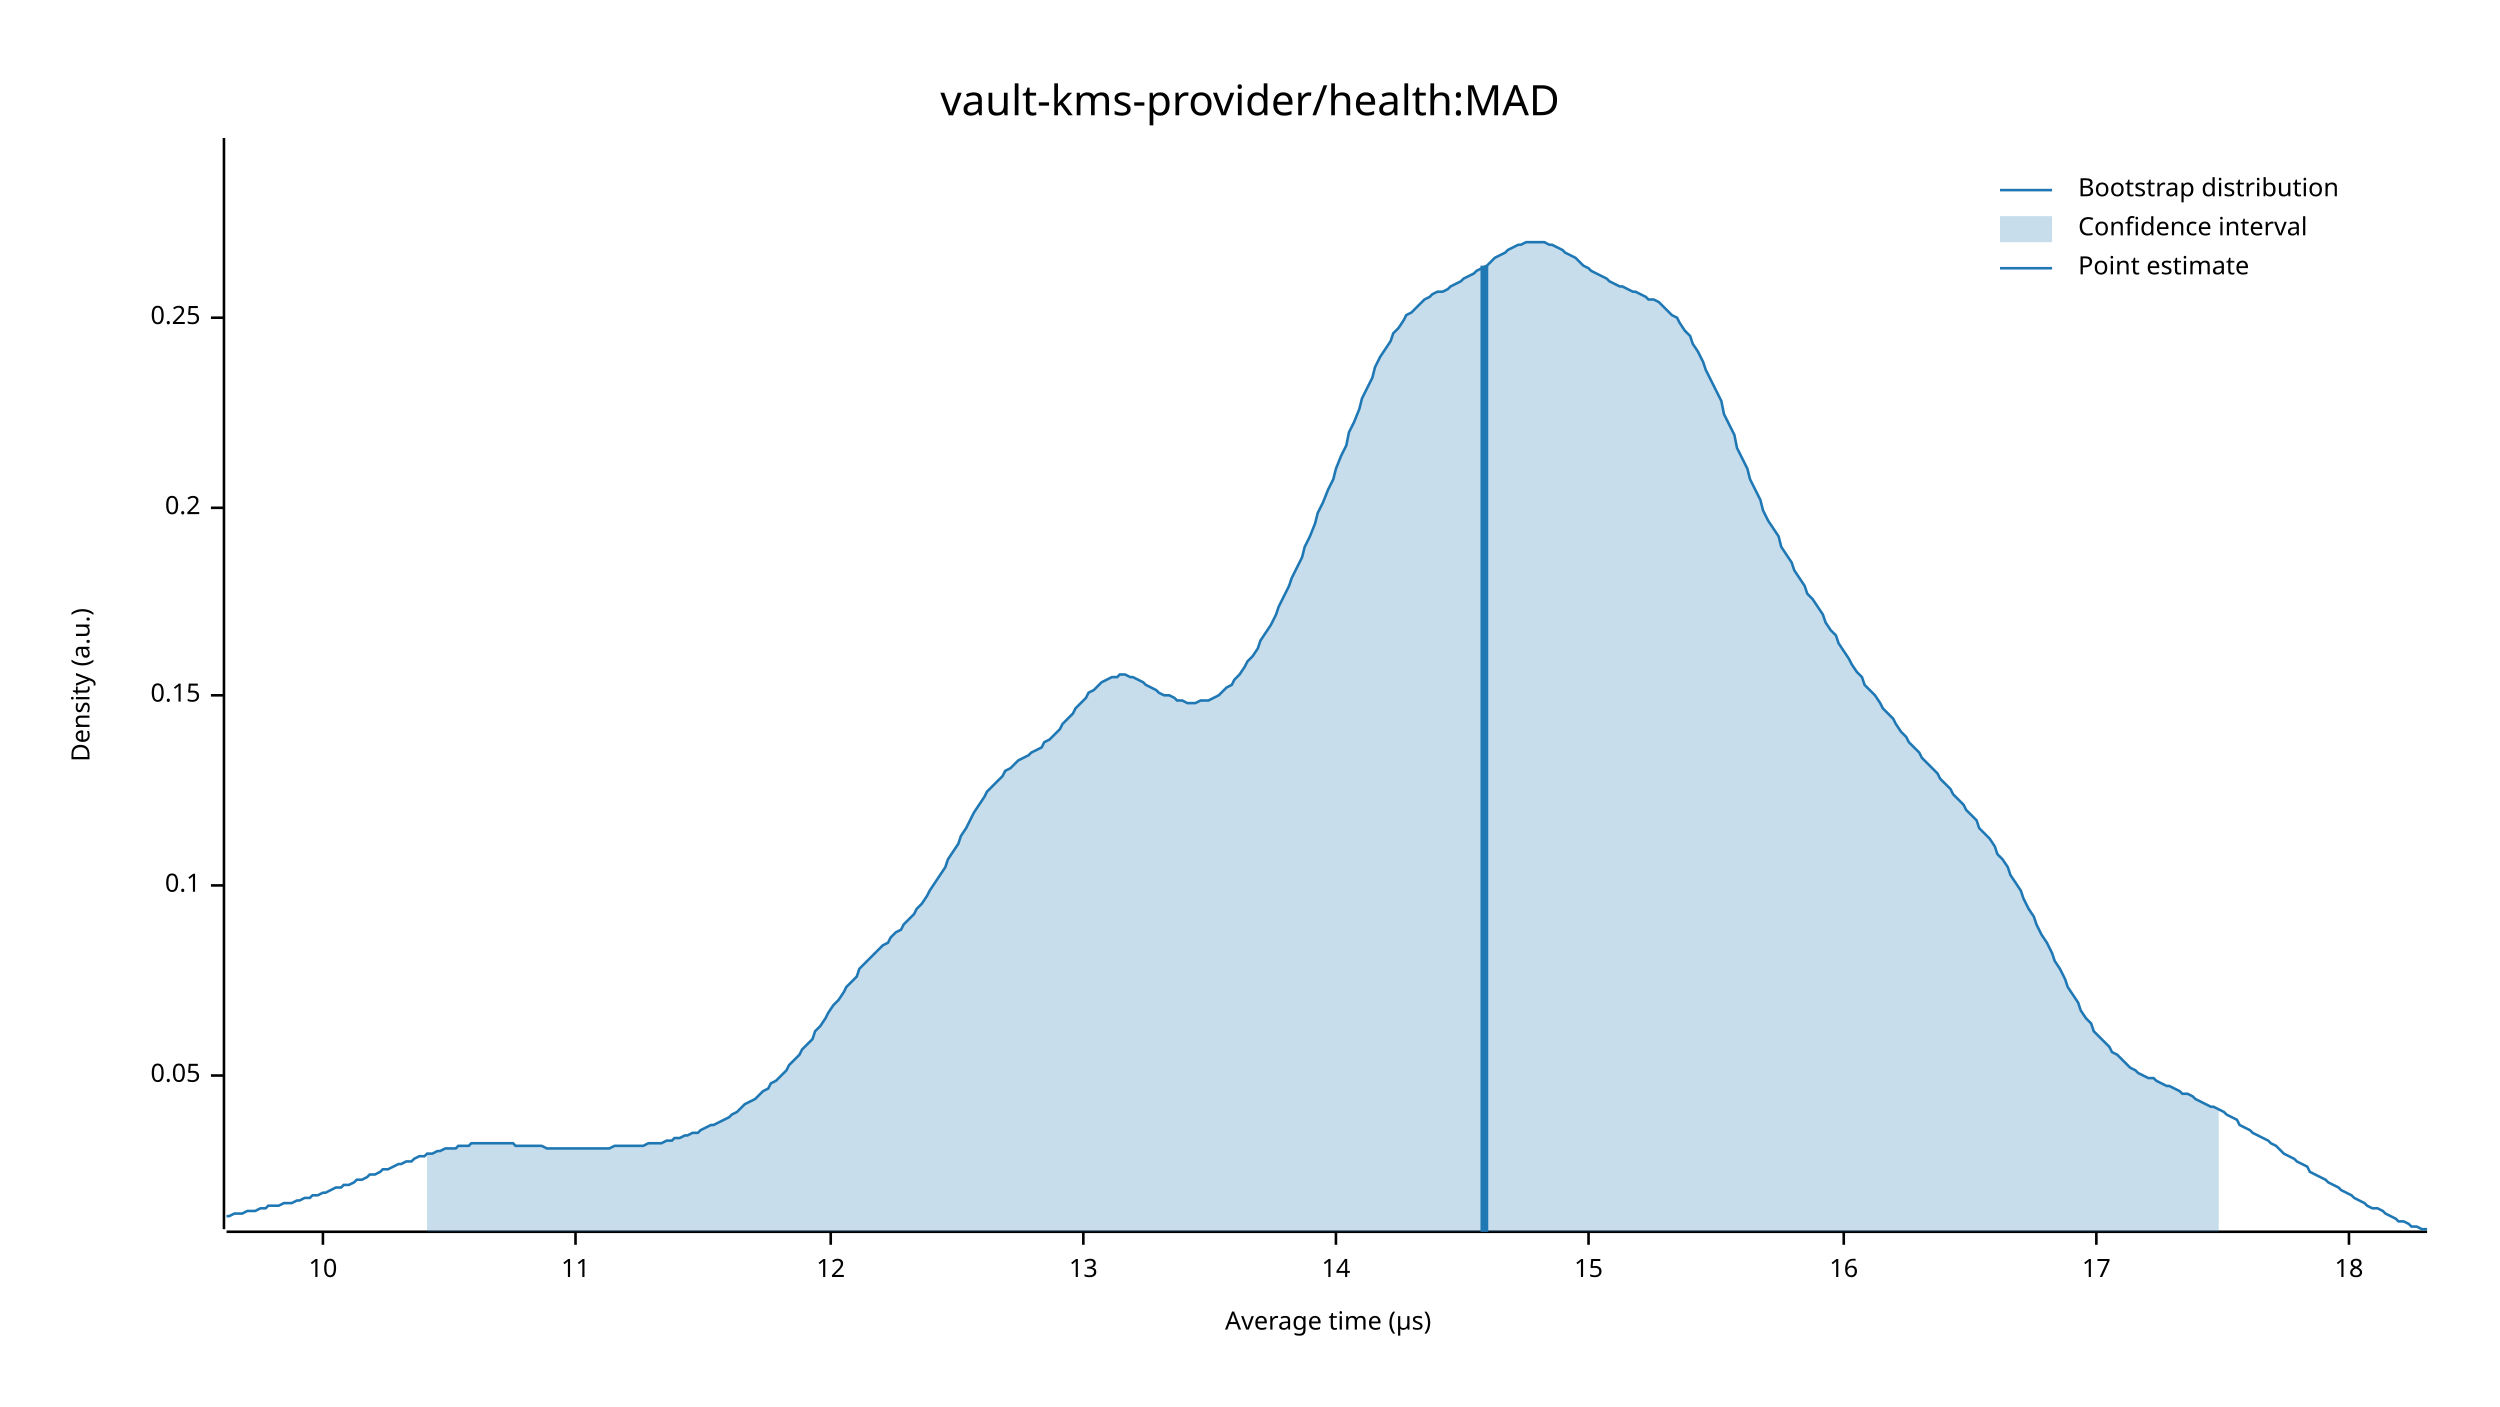
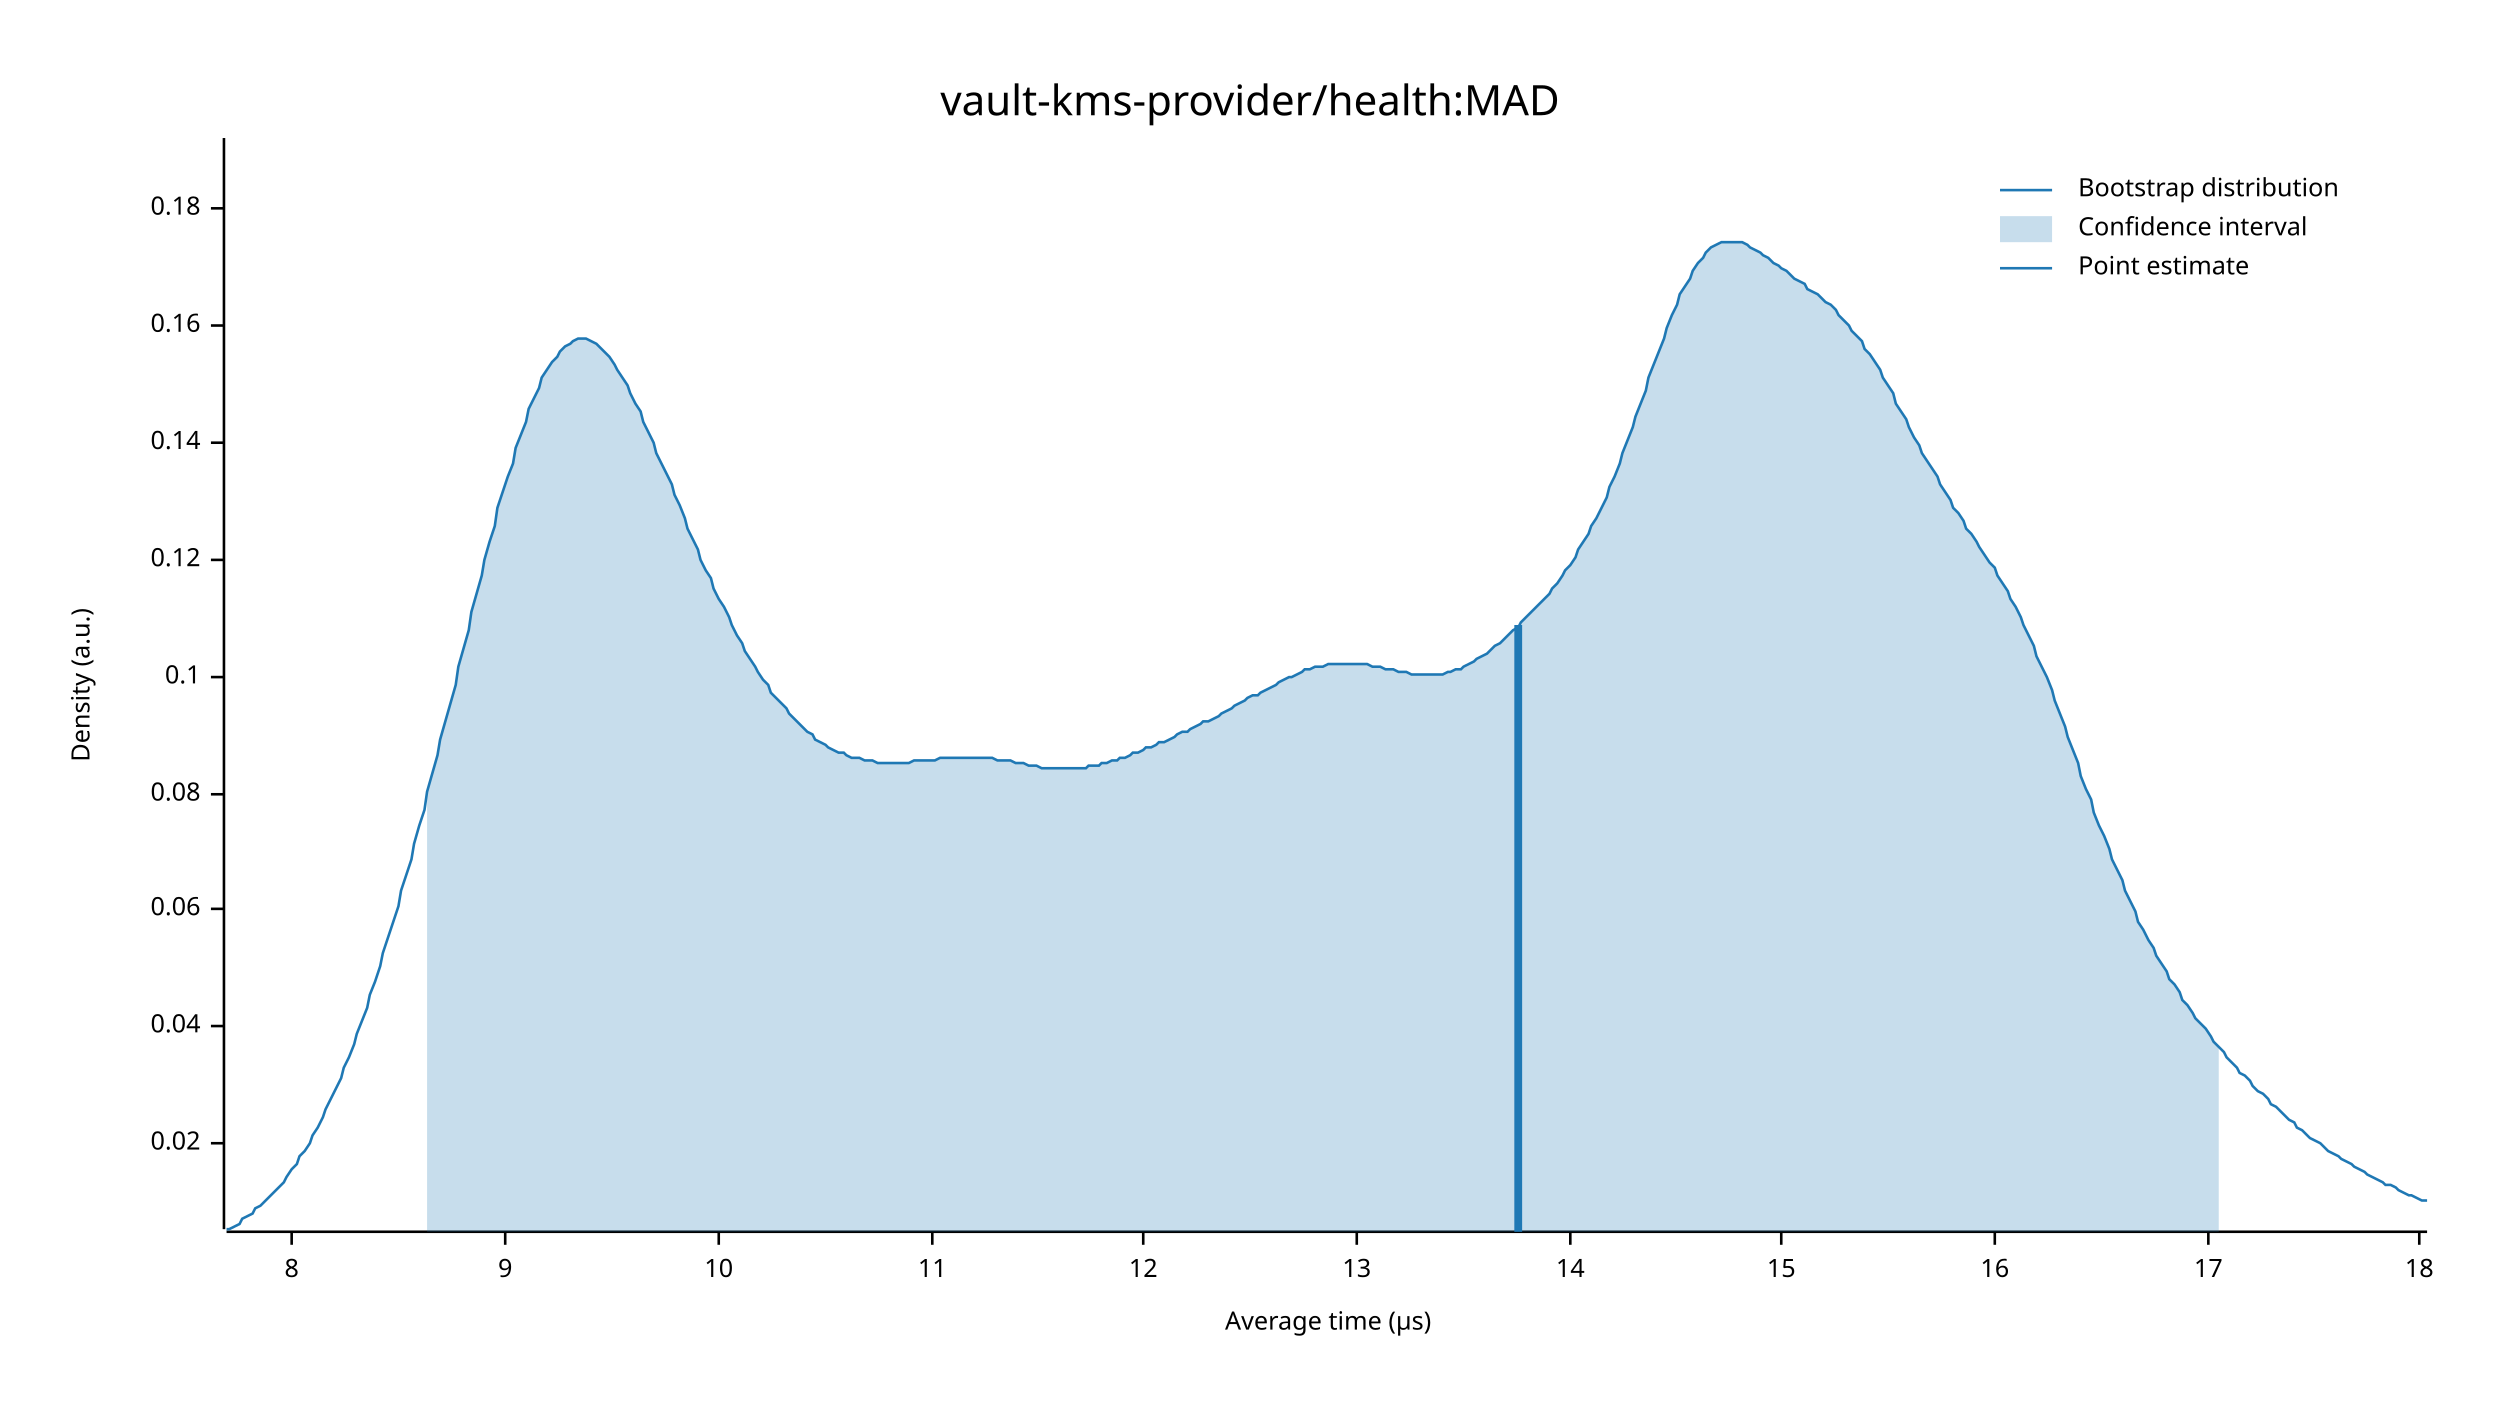
<svg xmlns="http://www.w3.org/2000/svg" width="960" height="540" viewBox="0 0 960 540">
  <text x="480" y="32" dy="0.76em" text-anchor="middle" font-family="sans-serif" font-size="16.129" opacity="1" fill="#000000">
vault-kms-provider/health:MAD
</text>
  <text x="27" y="263" dy="0.76em" text-anchor="middle" font-family="sans-serif" font-size="9.677" opacity="1" fill="#000000" transform="rotate(270, 27, 263)">
Density (a.u.)
</text>
  <text x="510" y="513" dy="-0.5ex" text-anchor="middle" font-family="sans-serif" font-size="9.677" opacity="1" fill="#000000">
Average time (µs)
</text>
  <polyline fill="none" opacity="1" stroke="#000000" stroke-width="1" points="86,53 86,472 " />
-   <text x="77" y="413" dy="0.5ex" text-anchor="end" font-family="sans-serif" font-size="9.677" opacity="1" fill="#000000">
- 0.05
+   <text x="77" y="439" dy="0.5ex" text-anchor="end" font-family="sans-serif" font-size="9.677" opacity="1" fill="#000000">
+ 0.02
</text>
-   <polyline fill="none" opacity="1" stroke="#000000" stroke-width="1" points="81,413 86,413 " />
-   <text x="77" y="340" dy="0.5ex" text-anchor="end" font-family="sans-serif" font-size="9.677" opacity="1" fill="#000000">
+   <polyline fill="none" opacity="1" stroke="#000000" stroke-width="1" points="81,439 86,439 " />
+   <text x="77" y="394" dy="0.5ex" text-anchor="end" font-family="sans-serif" font-size="9.677" opacity="1" fill="#000000">
+ 0.04
+ </text>
+   <polyline fill="none" opacity="1" stroke="#000000" stroke-width="1" points="81,394 86,394 " />
+   <text x="77" y="349" dy="0.5ex" text-anchor="end" font-family="sans-serif" font-size="9.677" opacity="1" fill="#000000">
+ 0.06
+ </text>
+   <polyline fill="none" opacity="1" stroke="#000000" stroke-width="1" points="81,349 86,349 " />
+   <text x="77" y="305" dy="0.5ex" text-anchor="end" font-family="sans-serif" font-size="9.677" opacity="1" fill="#000000">
+ 0.08
+ </text>
+   <polyline fill="none" opacity="1" stroke="#000000" stroke-width="1" points="81,305 86,305 " />
+   <text x="77" y="260" dy="0.5ex" text-anchor="end" font-family="sans-serif" font-size="9.677" opacity="1" fill="#000000">
0.1
</text>
-   <polyline fill="none" opacity="1" stroke="#000000" stroke-width="1" points="81,340 86,340 " />
-   <text x="77" y="267" dy="0.5ex" text-anchor="end" font-family="sans-serif" font-size="9.677" opacity="1" fill="#000000">
- 0.15
+   <polyline fill="none" opacity="1" stroke="#000000" stroke-width="1" points="81,260 86,260 " />
+   <text x="77" y="215" dy="0.5ex" text-anchor="end" font-family="sans-serif" font-size="9.677" opacity="1" fill="#000000">
+ 0.12
</text>
-   <polyline fill="none" opacity="1" stroke="#000000" stroke-width="1" points="81,267 86,267 " />
-   <text x="77" y="195" dy="0.5ex" text-anchor="end" font-family="sans-serif" font-size="9.677" opacity="1" fill="#000000">
- 0.2
+   <polyline fill="none" opacity="1" stroke="#000000" stroke-width="1" points="81,215 86,215 " />
+   <text x="77" y="170" dy="0.5ex" text-anchor="end" font-family="sans-serif" font-size="9.677" opacity="1" fill="#000000">
+ 0.14
</text>
-   <polyline fill="none" opacity="1" stroke="#000000" stroke-width="1" points="81,195 86,195 " />
-   <text x="77" y="122" dy="0.5ex" text-anchor="end" font-family="sans-serif" font-size="9.677" opacity="1" fill="#000000">
- 0.25
+   <polyline fill="none" opacity="1" stroke="#000000" stroke-width="1" points="81,170 86,170 " />
+   <text x="77" y="125" dy="0.5ex" text-anchor="end" font-family="sans-serif" font-size="9.677" opacity="1" fill="#000000">
+ 0.16
</text>
-   <polyline fill="none" opacity="1" stroke="#000000" stroke-width="1" points="81,122 86,122 " />
+   <polyline fill="none" opacity="1" stroke="#000000" stroke-width="1" points="81,125 86,125 " />
+   <text x="77" y="80" dy="0.5ex" text-anchor="end" font-family="sans-serif" font-size="9.677" opacity="1" fill="#000000">
+ 0.18
+ </text>
+   <polyline fill="none" opacity="1" stroke="#000000" stroke-width="1" points="81,80 86,80 " />
  <polyline fill="none" opacity="1" stroke="#000000" stroke-width="1" points="87,473 932,473 " />
-   <text x="124" y="483" dy="0.76em" text-anchor="middle" font-family="sans-serif" font-size="9.677" opacity="1" fill="#000000">
+   <text x="112" y="483" dy="0.76em" text-anchor="middle" font-family="sans-serif" font-size="9.677" opacity="1" fill="#000000">
+ 8
+ </text>
+   <polyline fill="none" opacity="1" stroke="#000000" stroke-width="1" points="112,473 112,478 " />
+   <text x="194" y="483" dy="0.76em" text-anchor="middle" font-family="sans-serif" font-size="9.677" opacity="1" fill="#000000">
+ 9
+ </text>
+   <polyline fill="none" opacity="1" stroke="#000000" stroke-width="1" points="194,473 194,478 " />
+   <text x="276" y="483" dy="0.76em" text-anchor="middle" font-family="sans-serif" font-size="9.677" opacity="1" fill="#000000">
10
</text>
-   <polyline fill="none" opacity="1" stroke="#000000" stroke-width="1" points="124,473 124,478 " />
-   <text x="221" y="483" dy="0.76em" text-anchor="middle" font-family="sans-serif" font-size="9.677" opacity="1" fill="#000000">
+   <polyline fill="none" opacity="1" stroke="#000000" stroke-width="1" points="276,473 276,478 " />
+   <text x="358" y="483" dy="0.76em" text-anchor="middle" font-family="sans-serif" font-size="9.677" opacity="1" fill="#000000">
11
</text>
-   <polyline fill="none" opacity="1" stroke="#000000" stroke-width="1" points="221,473 221,478 " />
-   <text x="319" y="483" dy="0.76em" text-anchor="middle" font-family="sans-serif" font-size="9.677" opacity="1" fill="#000000">
+   <polyline fill="none" opacity="1" stroke="#000000" stroke-width="1" points="358,473 358,478 " />
+   <text x="439" y="483" dy="0.76em" text-anchor="middle" font-family="sans-serif" font-size="9.677" opacity="1" fill="#000000">
12
</text>
-   <polyline fill="none" opacity="1" stroke="#000000" stroke-width="1" points="319,473 319,478 " />
-   <text x="416" y="483" dy="0.76em" text-anchor="middle" font-family="sans-serif" font-size="9.677" opacity="1" fill="#000000">
+   <polyline fill="none" opacity="1" stroke="#000000" stroke-width="1" points="439,473 439,478 " />
+   <text x="521" y="483" dy="0.76em" text-anchor="middle" font-family="sans-serif" font-size="9.677" opacity="1" fill="#000000">
13
</text>
-   <polyline fill="none" opacity="1" stroke="#000000" stroke-width="1" points="416,473 416,478 " />
-   <text x="513" y="483" dy="0.76em" text-anchor="middle" font-family="sans-serif" font-size="9.677" opacity="1" fill="#000000">
+   <polyline fill="none" opacity="1" stroke="#000000" stroke-width="1" points="521,473 521,478 " />
+   <text x="603" y="483" dy="0.76em" text-anchor="middle" font-family="sans-serif" font-size="9.677" opacity="1" fill="#000000">
14
</text>
-   <polyline fill="none" opacity="1" stroke="#000000" stroke-width="1" points="513,473 513,478 " />
-   <text x="610" y="483" dy="0.76em" text-anchor="middle" font-family="sans-serif" font-size="9.677" opacity="1" fill="#000000">
+   <polyline fill="none" opacity="1" stroke="#000000" stroke-width="1" points="603,473 603,478 " />
+   <text x="684" y="483" dy="0.76em" text-anchor="middle" font-family="sans-serif" font-size="9.677" opacity="1" fill="#000000">
15
</text>
-   <polyline fill="none" opacity="1" stroke="#000000" stroke-width="1" points="610,473 610,478 " />
-   <text x="708" y="483" dy="0.76em" text-anchor="middle" font-family="sans-serif" font-size="9.677" opacity="1" fill="#000000">
+   <polyline fill="none" opacity="1" stroke="#000000" stroke-width="1" points="684,473 684,478 " />
+   <text x="766" y="483" dy="0.76em" text-anchor="middle" font-family="sans-serif" font-size="9.677" opacity="1" fill="#000000">
16
</text>
-   <polyline fill="none" opacity="1" stroke="#000000" stroke-width="1" points="708,473 708,478 " />
-   <text x="805" y="483" dy="0.76em" text-anchor="middle" font-family="sans-serif" font-size="9.677" opacity="1" fill="#000000">
+   <polyline fill="none" opacity="1" stroke="#000000" stroke-width="1" points="766,473 766,478 " />
+   <text x="848" y="483" dy="0.76em" text-anchor="middle" font-family="sans-serif" font-size="9.677" opacity="1" fill="#000000">
17
</text>
-   <polyline fill="none" opacity="1" stroke="#000000" stroke-width="1" points="805,473 805,478 " />
-   <text x="902" y="483" dy="0.76em" text-anchor="middle" font-family="sans-serif" font-size="9.677" opacity="1" fill="#000000">
+   <polyline fill="none" opacity="1" stroke="#000000" stroke-width="1" points="848,473 848,478 " />
+   <text x="929" y="483" dy="0.76em" text-anchor="middle" font-family="sans-serif" font-size="9.677" opacity="1" fill="#000000">
18
</text>
-   <polyline fill="none" opacity="1" stroke="#000000" stroke-width="1" points="902,473 902,478 " />
-   <polyline fill="none" opacity="1" stroke="#1F78B4" stroke-width="1" points="87,467 88,467 90,466 92,466 93,466 95,465 97,465 98,465 100,464 102,464 103,463 105,463 107,463 109,462 110,462 112,462 114,461 115,461 117,460 119,460 120,459 122,459 124,458 125,458 127,457 129,456 131,456 132,455 134,455 136,454 137,453 139,453 141,452 142,451 144,451 146,450 147,449 149,449 151,448 153,447 154,447 156,446 158,446 159,445 161,444 163,444 164,443 166,443 168,442 169,442 171,441 173,441 175,441 176,440 178,440 180,440 181,439 183,439 185,439 186,439 188,439 190,439 191,439 193,439 195,439 197,439 198,440 200,440 202,440 203,440 205,440 207,440 208,440 210,441 212,441 214,441 215,441 217,441 219,441 220,441 222,441 224,441 225,441 227,441 229,441 230,441 232,441 234,441 236,440 237,440 239,440 241,440 242,440 244,440 246,440 247,440 249,439 251,439 252,439 254,439 256,438 258,438 259,437 261,437 263,436 264,436 266,435 268,435 269,434 271,433 273,432 274,432 276,431 278,430 280,429 281,428 283,427 285,425 286,424 288,423 290,422 291,421 293,419 295,418 296,416 298,415 300,413 302,411 303,409 305,407 307,405 308,403 310,401 312,399 313,396 315,394 317,391 318,389 320,386 322,384 324,381 325,379 327,377 329,375 330,372 332,370 334,368 335,367 337,365 339,363 341,362 342,360 344,358 346,357 347,355 349,353 351,351 352,349 354,347 356,344 357,342 359,339 361,336 363,333 364,330 366,327 368,324 369,321 371,318 373,314 374,312 376,309 378,306 379,304 381,302 383,300 385,298 386,296 388,295 390,293 391,292 393,291 395,290 396,289 398,288 400,287 401,285 403,284 405,282 407,280 408,278 410,276 412,274 413,272 415,270 417,268 418,266 420,265 422,263 423,262 425,261 427,260 429,260 430,259 432,259 434,260 435,260 437,261 439,262 440,263 442,264 444,265 445,266 447,267 449,267 451,268 452,269 454,269 456,270 457,270 459,270 461,269 462,269 464,269 466,268 468,267 469,266 471,264 473,263 474,261 476,259 478,256 479,254 481,252 483,249 484,246 486,243 488,240 490,236 491,233 493,229 495,225 496,222 498,218 500,214 501,210 503,206 505,201 506,197 508,193 510,188 512,184 513,180 515,175 517,171 518,166 520,162 522,157 523,153 525,149 527,145 528,141 530,137 532,134 534,131 535,128 537,126 539,123 540,121 542,120 544,118 545,117 547,115 549,114 550,113 552,112 554,112 556,111 557,110 559,109 561,108 562,107 564,106 566,105 567,104 569,103 571,102 573,100 574,99 576,98 578,97 579,96 581,95 583,94 584,94 586,93 588,93 589,93 591,93 593,93 595,94 596,94 598,95 600,96 601,97 603,98 605,99 606,100 608,102 610,103 611,104 613,105 615,106 617,107 618,108 620,109 622,110 623,110 625,111 627,112 628,112 630,113 632,114 633,115 635,115 637,116 639,118 640,119 642,121 644,122 645,124 647,127 649,129 650,132 652,135 654,139 655,142 657,146 659,150 661,154 662,159 664,163 666,167 667,172 669,176 671,180 672,184 674,188 676,192 677,196 679,200 681,203 683,206 684,210 686,213 688,216 689,219 691,222 693,225 694,228 696,230 698,233 700,236 701,239 703,242 705,244 706,247 708,250 710,253 711,255 713,258 715,260 716,263 718,265 720,267 722,270 723,272 725,274 727,276 728,278 730,281 732,283 733,285 735,287 737,289 738,291 740,293 742,295 744,297 745,299 747,301 749,303 750,305 752,307 754,309 755,311 757,313 759,315 760,318 762,320 764,322 766,325 767,328 769,330 771,333 772,336 774,339 776,342 777,345 779,349 781,352 782,355 784,359 786,362 788,366 789,369 791,372 793,376 794,379 796,382 798,385 799,388 801,391 803,393 804,396 806,398 808,400 810,402 811,404 813,405 815,407 816,408 818,410 820,411 821,412 823,413 825,414 827,414 828,415 830,416 832,417 833,417 835,418 837,419 838,420 840,420 842,421 843,422 845,423 847,424 849,425 850,425 852,426 854,427 855,428 857,429 859,430 860,432 862,433 864,434 865,435 867,436 869,437 871,438 872,439 874,440 876,442 877,443 879,444 881,445 882,446 884,447 886,448 887,450 889,451 891,452 893,453 894,454 896,455 898,456 899,457 901,458 903,459 904,460 906,461 908,462 909,463 911,464 913,464 915,465 916,466 918,467 920,468 921,469 923,469 925,470 926,471 928,471 930,472 932,472 " />
-   <polygon opacity="0.25" fill="#1F78B4" points="164,443 166,443 168,442 169,442 171,441 173,441 175,441 176,440 178,440 180,440 181,439 183,439 185,439 186,439 188,439 190,439 191,439 193,439 195,439 197,439 198,440 200,440 202,440 203,440 205,440 207,440 208,440 210,441 212,441 214,441 215,441 217,441 219,441 220,441 222,441 224,441 225,441 227,441 229,441 230,441 232,441 234,441 236,440 237,440 239,440 241,440 242,440 244,440 246,440 247,440 249,439 251,439 252,439 254,439 256,438 258,438 259,437 261,437 263,436 264,436 266,435 268,435 269,434 271,433 273,432 274,432 276,431 278,430 280,429 281,428 283,427 285,425 286,424 288,423 290,422 291,421 293,419 295,418 296,416 298,415 300,413 302,411 303,409 305,407 307,405 308,403 310,401 312,399 313,396 315,394 317,391 318,389 320,386 322,384 324,381 325,379 327,377 329,375 330,372 332,370 334,368 335,367 337,365 339,363 341,362 342,360 344,358 346,357 347,355 349,353 351,351 352,349 354,347 356,344 357,342 359,339 361,336 363,333 364,330 366,327 368,324 369,321 371,318 373,314 374,312 376,309 378,306 379,304 381,302 383,300 385,298 386,296 388,295 390,293 391,292 393,291 395,290 396,289 398,288 400,287 401,285 403,284 405,282 407,280 408,278 410,276 412,274 413,272 415,270 417,268 418,266 420,265 422,263 423,262 425,261 427,260 429,260 430,259 432,259 434,260 435,260 437,261 439,262 440,263 442,264 444,265 445,266 447,267 449,267 451,268 452,269 454,269 456,270 457,270 459,270 461,269 462,269 464,269 466,268 468,267 469,266 471,264 473,263 474,261 476,259 478,256 479,254 481,252 483,249 484,246 486,243 488,240 490,236 491,233 493,229 495,225 496,222 498,218 500,214 501,210 503,206 505,201 506,197 508,193 510,188 512,184 513,180 515,175 517,171 518,166 520,162 522,157 523,153 525,149 527,145 528,141 530,137 532,134 534,131 535,128 537,126 539,123 540,121 542,120 544,118 545,117 547,115 549,114 550,113 552,112 554,112 556,111 557,110 559,109 561,108 562,107 564,106 566,105 567,104 569,103 571,102 573,100 574,99 576,98 578,97 579,96 581,95 583,94 584,94 586,93 588,93 589,93 591,93 593,93 595,94 596,94 598,95 600,96 601,97 603,98 605,99 606,100 608,102 610,103 611,104 613,105 615,106 617,107 618,108 620,109 622,110 623,110 625,111 627,112 628,112 630,113 632,114 633,115 635,115 637,116 639,118 640,119 642,121 644,122 645,124 647,127 649,129 650,132 652,135 654,139 655,142 657,146 659,150 661,154 662,159 664,163 666,167 667,172 669,176 671,180 672,184 674,188 676,192 677,196 679,200 681,203 683,206 684,210 686,213 688,216 689,219 691,222 693,225 694,228 696,230 698,233 700,236 701,239 703,242 705,244 706,247 708,250 710,253 711,255 713,258 715,260 716,263 718,265 720,267 722,270 723,272 725,274 727,276 728,278 730,281 732,283 733,285 735,287 737,289 738,291 740,293 742,295 744,297 745,299 747,301 749,303 750,305 752,307 754,309 755,311 757,313 759,315 760,318 762,320 764,322 766,325 767,328 769,330 771,333 772,336 774,339 776,342 777,345 779,349 781,352 782,355 784,359 786,362 788,366 789,369 791,372 793,376 794,379 796,382 798,385 799,388 801,391 803,393 804,396 806,398 808,400 810,402 811,404 813,405 815,407 816,408 818,410 820,411 821,412 823,413 825,414 827,414 828,415 830,416 832,417 833,417 835,418 837,419 838,420 840,420 842,421 843,422 845,423 847,424 849,425 850,425 852,426 852,473 164,473 " />
-   <polyline fill="none" opacity="1" stroke="#1F78B4" stroke-width="3" points="570,473 570,102 " />
+   <polyline fill="none" opacity="1" stroke="#000000" stroke-width="1" points="929,473 929,478 " />
+   <polyline fill="none" opacity="1" stroke="#1F78B4" stroke-width="1" points="87,472 88,472 90,471 92,470 93,468 95,467 97,466 98,464 100,463 102,461 103,460 105,458 107,456 109,454 110,452 112,449 114,447 115,444 117,442 119,439 120,436 122,433 124,429 125,426 127,422 129,418 131,414 132,410 134,406 136,401 137,397 139,392 141,387 142,382 144,377 146,371 147,366 149,360 151,354 153,348 154,342 156,336 158,330 159,324 161,317 163,311 164,304 166,297 168,290 169,284 171,277 173,270 175,263 176,256 178,249 180,242 181,235 183,228 185,221 186,215 188,208 190,202 191,195 193,189 195,183 197,178 198,172 200,167 202,162 203,157 205,153 207,149 208,145 210,142 212,139 214,137 215,135 217,133 219,132 220,131 222,130 224,130 225,130 227,131 229,132 230,133 232,135 234,137 236,140 237,142 239,145 241,148 242,151 244,155 246,158 247,162 249,166 251,170 252,174 254,178 256,182 258,186 259,190 261,194 263,199 264,203 266,207 268,211 269,215 271,219 273,222 274,226 276,230 278,233 280,237 281,240 283,244 285,247 286,250 288,253 290,256 291,258 293,261 295,263 296,266 298,268 300,270 302,272 303,274 305,276 307,278 308,279 310,281 312,282 313,284 315,285 317,286 318,287 320,288 322,289 324,289 325,290 327,291 329,291 330,291 332,292 334,292 335,292 337,293 339,293 341,293 342,293 344,293 346,293 347,293 349,293 351,292 352,292 354,292 356,292 357,292 359,292 361,291 363,291 364,291 366,291 368,291 369,291 371,291 373,291 374,291 376,291 378,291 379,291 381,291 383,292 385,292 386,292 388,292 390,293 391,293 393,293 395,294 396,294 398,294 400,295 401,295 403,295 405,295 407,295 408,295 410,295 412,295 413,295 415,295 417,295 418,294 420,294 422,294 423,293 425,293 427,292 429,292 430,291 432,291 434,290 435,289 437,289 439,288 440,287 442,287 444,286 445,285 447,285 449,284 451,283 452,282 454,281 456,281 457,280 459,279 461,278 462,277 464,277 466,276 468,275 469,274 471,273 473,272 474,271 476,270 478,269 479,268 481,267 483,267 484,266 486,265 488,264 490,263 491,262 493,261 495,260 496,260 498,259 500,258 501,257 503,257 505,256 506,256 508,256 510,255 512,255 513,255 515,255 517,255 518,255 520,255 522,255 523,255 525,255 527,256 528,256 530,256 532,257 534,257 535,257 537,258 539,258 540,258 542,259 544,259 545,259 547,259 549,259 550,259 552,259 554,259 556,258 557,258 559,257 561,257 562,256 564,255 566,254 567,253 569,252 571,251 573,249 574,248 576,247 578,245 579,244 581,242 583,241 584,239 586,237 588,235 589,234 591,232 593,230 595,228 596,226 598,224 600,221 601,219 603,217 605,214 606,211 608,208 610,205 611,202 613,199 615,195 617,191 618,187 620,183 622,178 623,174 625,169 627,164 628,160 630,155 632,150 633,145 635,140 637,135 639,130 640,126 642,121 644,117 645,113 647,110 649,107 650,104 652,101 654,99 655,97 657,95 659,94 661,93 662,93 664,93 666,93 667,93 669,93 671,94 672,95 674,96 676,97 677,98 679,99 681,101 683,102 684,103 686,104 688,106 689,107 691,108 693,109 694,111 696,112 698,113 700,115 701,116 703,117 705,119 706,121 708,123 710,125 711,127 713,129 715,131 716,134 718,136 720,139 722,142 723,145 725,148 727,151 728,155 730,158 732,161 733,164 735,168 737,171 738,174 740,177 742,180 744,183 745,186 747,189 749,192 750,195 752,197 754,200 755,203 757,205 759,208 760,210 762,213 764,216 766,218 767,221 769,224 771,227 772,230 774,233 776,237 777,240 779,244 781,248 782,252 784,256 786,260 788,265 789,269 791,274 793,279 794,283 796,288 798,293 799,298 801,303 803,307 804,312 806,317 808,321 810,326 811,330 813,334 815,338 816,342 818,346 820,350 821,354 823,357 825,361 827,364 828,367 830,370 832,373 833,376 835,378 837,381 838,384 840,386 842,389 843,391 845,393 847,395 849,398 850,400 852,402 854,404 855,406 857,408 859,410 860,412 862,413 864,415 865,417 867,419 869,420 871,422 872,424 874,425 876,427 877,428 879,430 881,431 882,433 884,434 886,436 887,437 889,438 891,439 893,441 894,442 896,443 898,444 899,445 901,446 903,447 904,448 906,449 908,450 909,451 911,452 913,453 915,454 916,455 918,455 920,456 921,457 923,458 925,459 926,459 928,460 930,461 932,461 " />
+   <polygon opacity="0.25" fill="#1F78B4" points="164,304 166,297 168,290 169,284 171,277 173,270 175,263 176,256 178,249 180,242 181,235 183,228 185,221 186,215 188,208 190,202 191,195 193,189 195,183 197,178 198,172 200,167 202,162 203,157 205,153 207,149 208,145 210,142 212,139 214,137 215,135 217,133 219,132 220,131 222,130 224,130 225,130 227,131 229,132 230,133 232,135 234,137 236,140 237,142 239,145 241,148 242,151 244,155 246,158 247,162 249,166 251,170 252,174 254,178 256,182 258,186 259,190 261,194 263,199 264,203 266,207 268,211 269,215 271,219 273,222 274,226 276,230 278,233 280,237 281,240 283,244 285,247 286,250 288,253 290,256 291,258 293,261 295,263 296,266 298,268 300,270 302,272 303,274 305,276 307,278 308,279 310,281 312,282 313,284 315,285 317,286 318,287 320,288 322,289 324,289 325,290 327,291 329,291 330,291 332,292 334,292 335,292 337,293 339,293 341,293 342,293 344,293 346,293 347,293 349,293 351,292 352,292 354,292 356,292 357,292 359,292 361,291 363,291 364,291 366,291 368,291 369,291 371,291 373,291 374,291 376,291 378,291 379,291 381,291 383,292 385,292 386,292 388,292 390,293 391,293 393,293 395,294 396,294 398,294 400,295 401,295 403,295 405,295 407,295 408,295 410,295 412,295 413,295 415,295 417,295 418,294 420,294 422,294 423,293 425,293 427,292 429,292 430,291 432,291 434,290 435,289 437,289 439,288 440,287 442,287 444,286 445,285 447,285 449,284 451,283 452,282 454,281 456,281 457,280 459,279 461,278 462,277 464,277 466,276 468,275 469,274 471,273 473,272 474,271 476,270 478,269 479,268 481,267 483,267 484,266 486,265 488,264 490,263 491,262 493,261 495,260 496,260 498,259 500,258 501,257 503,257 505,256 506,256 508,256 510,255 512,255 513,255 515,255 517,255 518,255 520,255 522,255 523,255 525,255 527,256 528,256 530,256 532,257 534,257 535,257 537,258 539,258 540,258 542,259 544,259 545,259 547,259 549,259 550,259 552,259 554,259 556,258 557,258 559,257 561,257 562,256 564,255 566,254 567,253 569,252 571,251 573,249 574,248 576,247 578,245 579,244 581,242 583,241 584,239 586,237 588,235 589,234 591,232 593,230 595,228 596,226 598,224 600,221 601,219 603,217 605,214 606,211 608,208 610,205 611,202 613,199 615,195 617,191 618,187 620,183 622,178 623,174 625,169 627,164 628,160 630,155 632,150 633,145 635,140 637,135 639,130 640,126 642,121 644,117 645,113 647,110 649,107 650,104 652,101 654,99 655,97 657,95 659,94 661,93 662,93 664,93 666,93 667,93 669,93 671,94 672,95 674,96 676,97 677,98 679,99 681,101 683,102 684,103 686,104 688,106 689,107 691,108 693,109 694,111 696,112 698,113 700,115 701,116 703,117 705,119 706,121 708,123 710,125 711,127 713,129 715,131 716,134 718,136 720,139 722,142 723,145 725,148 727,151 728,155 730,158 732,161 733,164 735,168 737,171 738,174 740,177 742,180 744,183 745,186 747,189 749,192 750,195 752,197 754,200 755,203 757,205 759,208 760,210 762,213 764,216 766,218 767,221 769,224 771,227 772,230 774,233 776,237 777,240 779,244 781,248 782,252 784,256 786,260 788,265 789,269 791,274 793,279 794,283 796,288 798,293 799,298 801,303 803,307 804,312 806,317 808,321 810,326 811,330 813,334 815,338 816,342 818,346 820,350 821,354 823,357 825,361 827,364 828,367 830,370 832,373 833,376 835,378 837,381 838,384 840,386 842,389 843,391 845,393 847,395 849,398 850,400 852,402 852,473 164,473 " />
+   <polyline fill="none" opacity="1" stroke="#1F78B4" stroke-width="3" points="583,473 583,240 " />
  <text x="798" y="68" dy="0.76em" text-anchor="start" font-family="sans-serif" font-size="9.677" opacity="1" fill="#000000">
Bootstrap distribution
</text>
  <text x="798" y="83" dy="0.76em" text-anchor="start" font-family="sans-serif" font-size="9.677" opacity="1" fill="#000000">
Confidence interval
</text>
  <text x="798" y="98" dy="0.76em" text-anchor="start" font-family="sans-serif" font-size="9.677" opacity="1" fill="#000000">
Point estimate
</text>
  <polyline fill="none" opacity="1" stroke="#1F78B4" stroke-width="1" points="768,73 788,73 " />
  <rect x="768" y="83" width="20" height="10" opacity="0.25" fill="#1F78B4" stroke="none" />
  <polyline fill="none" opacity="1" stroke="#1F78B4" stroke-width="1" points="768,103 788,103 " />
</svg>
